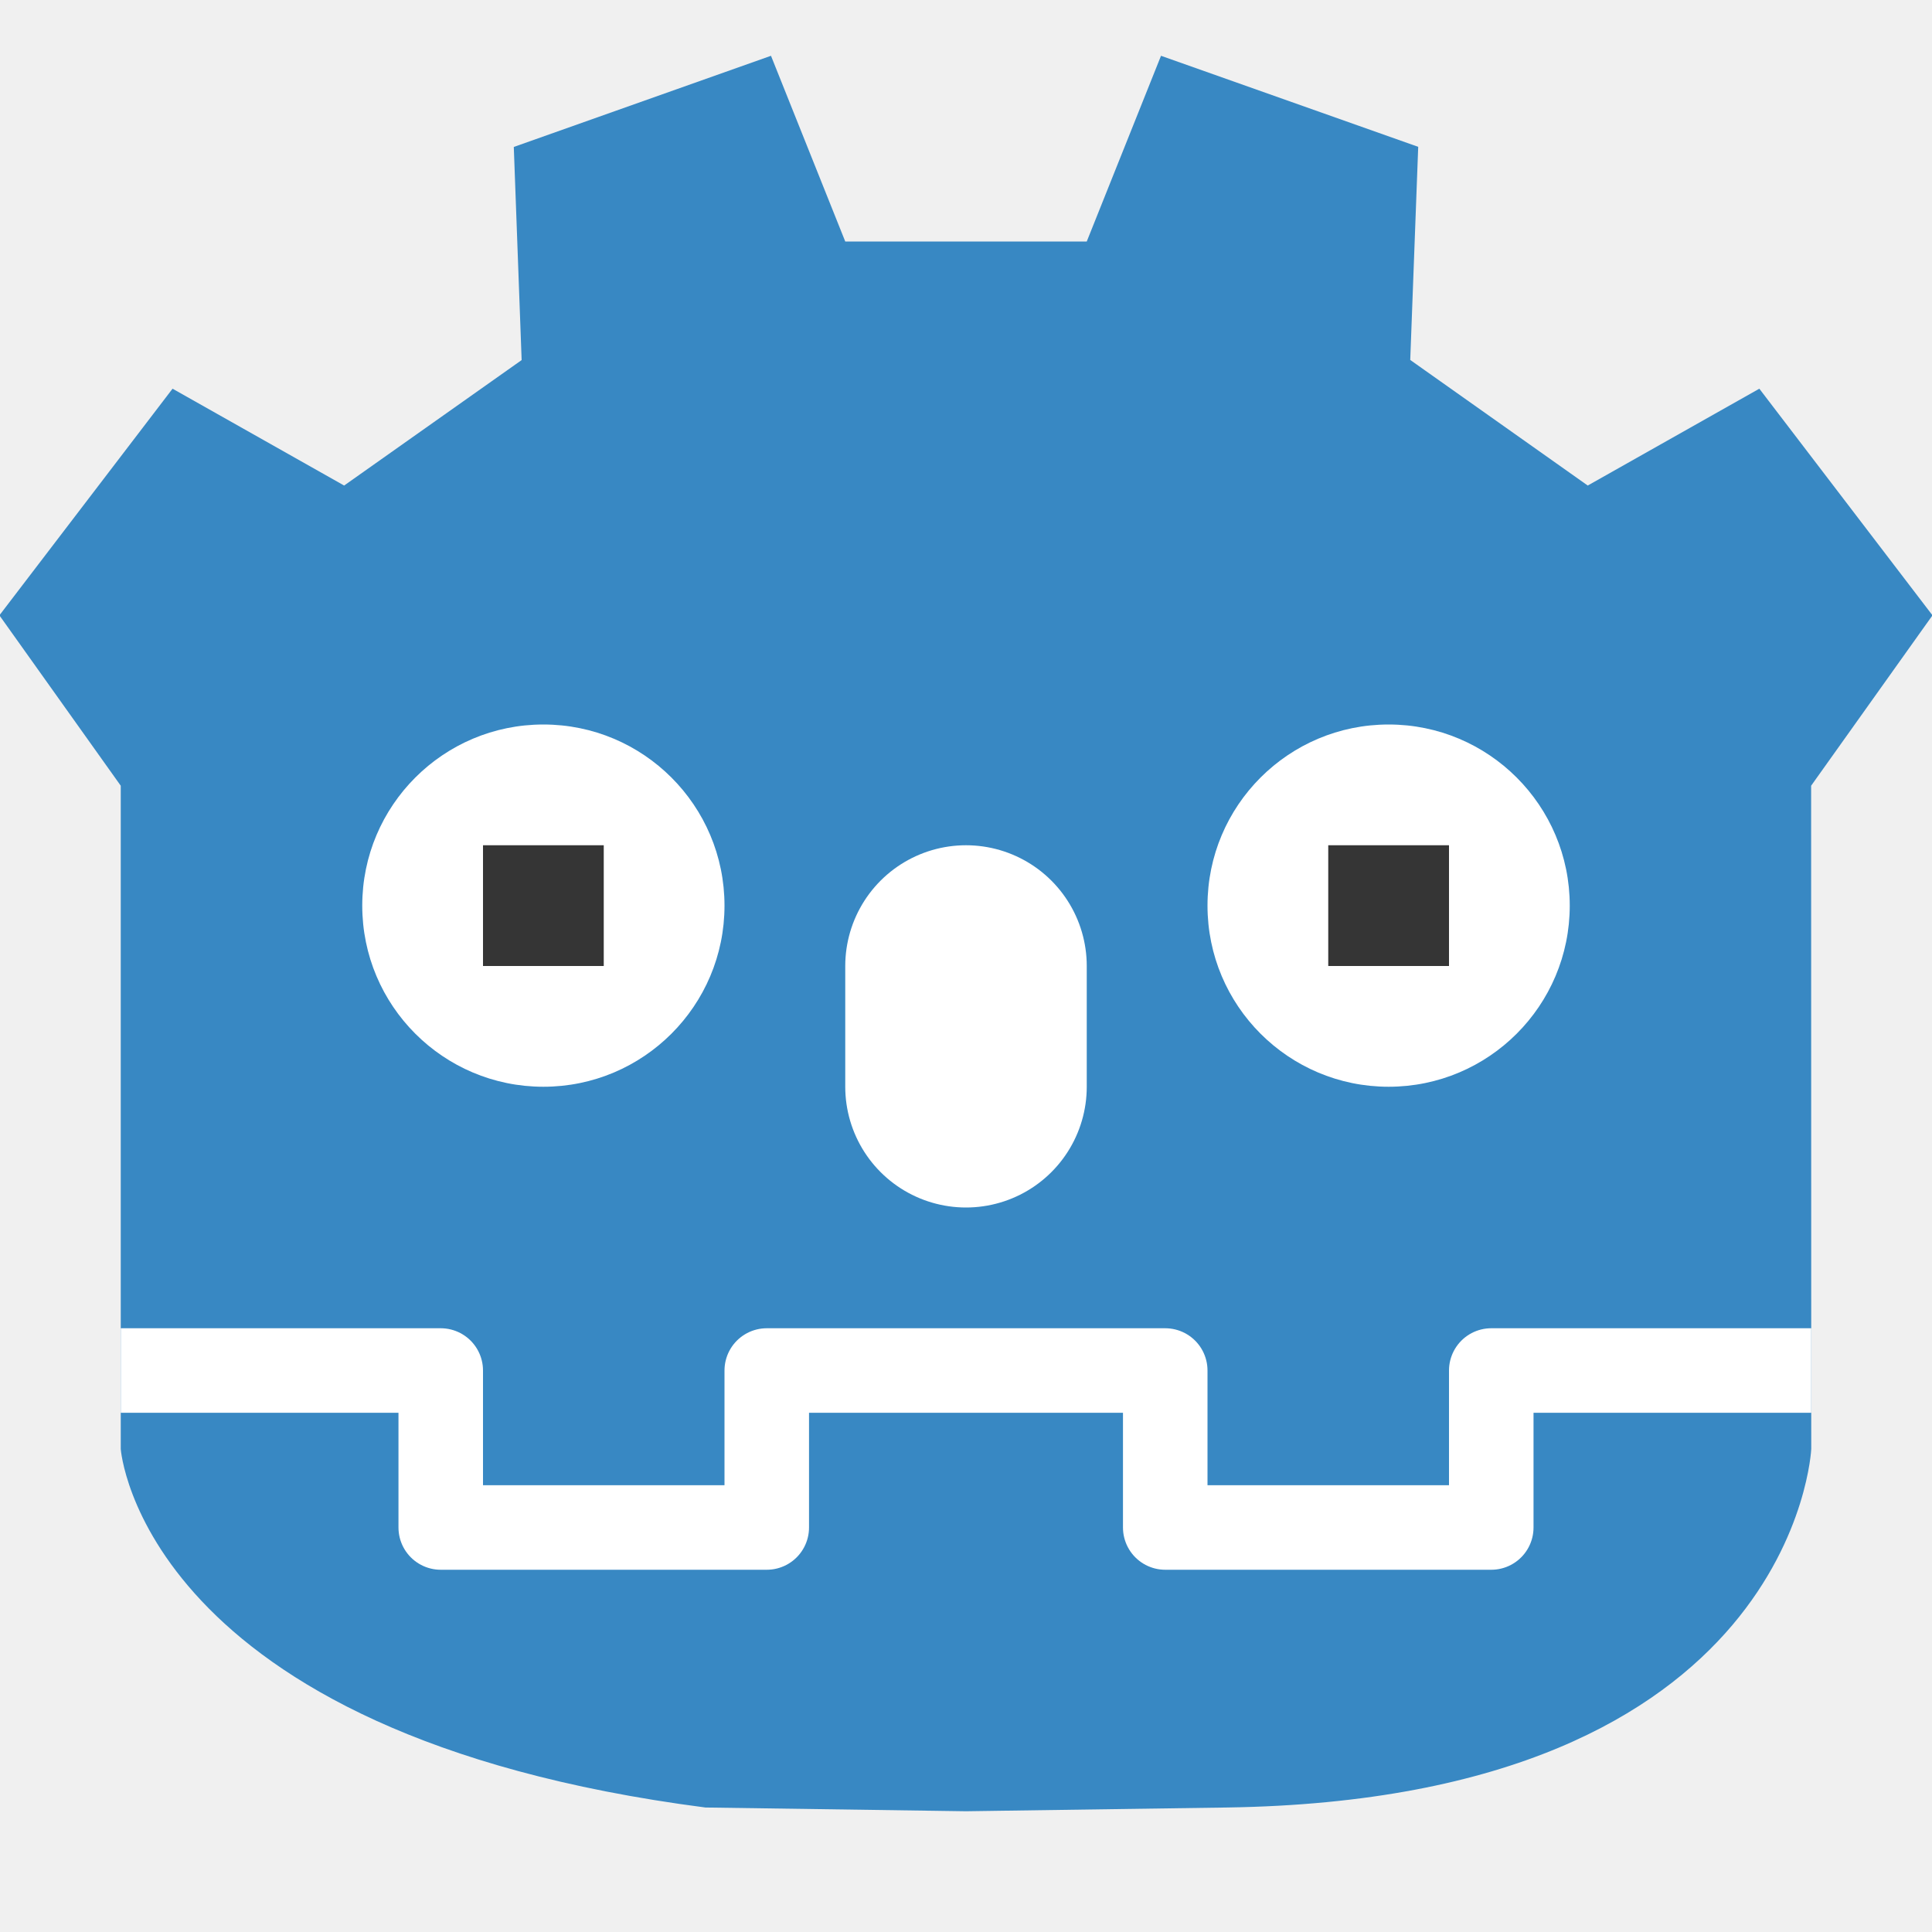
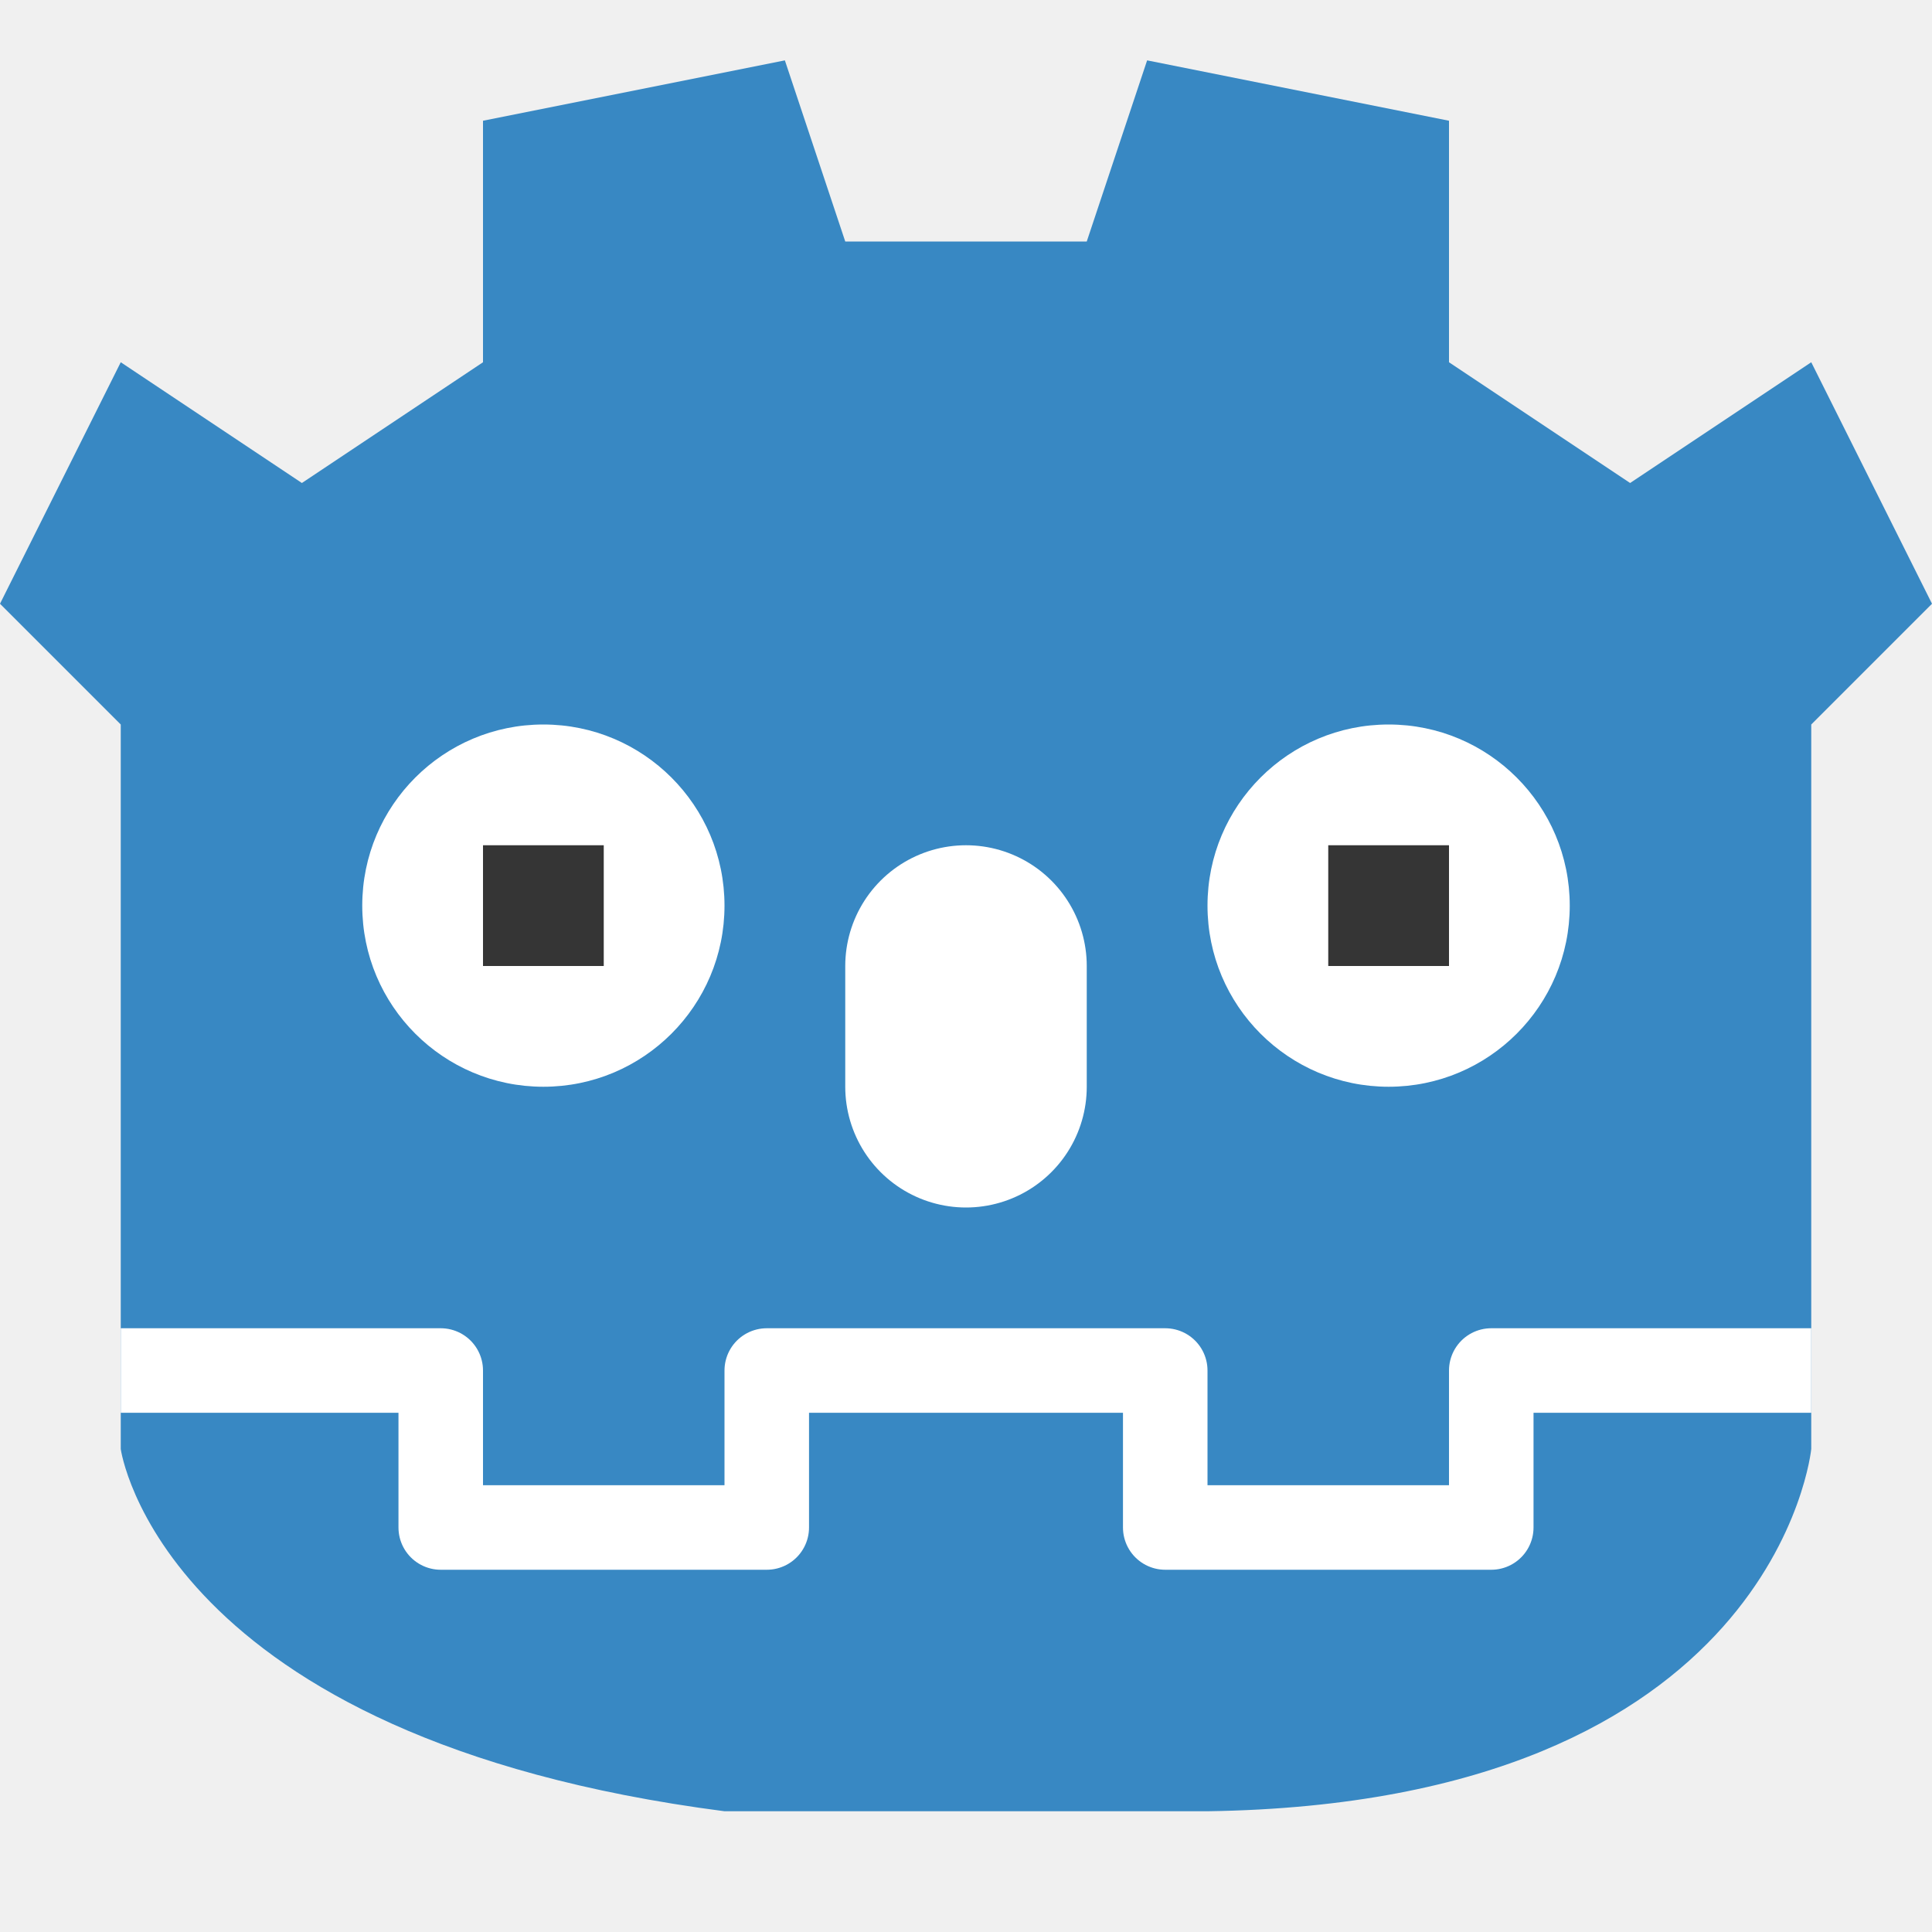
<svg xmlns="http://www.w3.org/2000/svg" width="16" height="16" version="1">
-   <path style="fill:#3888c3" d="M 5.842,14.969 C 1.168,14.363 1,12 1,12 V 6.507 L -0.005,5.096 1.429,3.219 2.85,4.021 4.32,2.982 4.255,1.217 6.385,0.462 7,2 h 1 1 l 0.615,-1.538 2.13,0.754 -0.066,1.765 1.47,1.04 1.421,-0.802 1.434,1.877 -1.005,1.411 L 15,12 c 0,0 -0.129,2.9 -4.842,2.969 l -2.158,0.031 z" />
-   <path style="fill:none;stroke:#ffffff;stroke-width:0.7;stroke-linejoin:round" d="m 15,11.35 h -2.65 v 1.3 h -2.7 v -1.3 H 8 m -7,0 h 2.65 v 1.3 h 2.7 v -1.3 H 8" />
-   <path style="fill:none;stroke:#ffffff;stroke-width:2;stroke-linecap:round" d="M 8,8 V 9" />
-   <circle style="fill:#ffffff" cx="4.5" cy="7.5" r="1.5" />
-   <circle style="fill:#ffffff" cx="11.5" cy="7.5" r="1.5" />
-   <rect style="fill:#353535" width="1" height="1" x="4" y="7" />
-   <rect style="fill:#353535" width="1" height="1" x="11" y="7" />
+   <g>
+     <path style="fill:#3888c3" d="M 6,15 C 1.326,14.394 1,12 1,12 V 6 L 0,5 1,3 2.5,4 4,3 V 1 L 6.5,0.5 7,2 H 9 L 9.5,0.5 12,1 v 2 l 1.5,1 1.5,-1 1,2 -1,1 v 6 c 0,0 -0.287,2.932 -5,3 z" />
+     <path style="fill:none;stroke:#ffffff;stroke-width:0.7;stroke-linejoin:round" d="m 15,11.35 h -2.65 v 1.3 h -2.7 v -1.3 H 8 m -7,0 h 2.65 v 1.3 h 2.7 v -1.3 H 8" />
+     <path style="fill:none;stroke:#ffffff;stroke-width:2;stroke-linecap:round" d="M 8,8 V 9" />
+     <circle style="fill:#ffffff" cx="4.5" cy="7.5" r="1.5" />
+     <circle style="fill:#ffffff" cx="11.5" cy="7.5" r="1.5" />
+     <rect style="fill:#353535" width="1" height="1" x="4" y="7" />
+     <rect style="fill:#353535" width="1" height="1" x="11" y="7" />
+   </g>
</svg>
